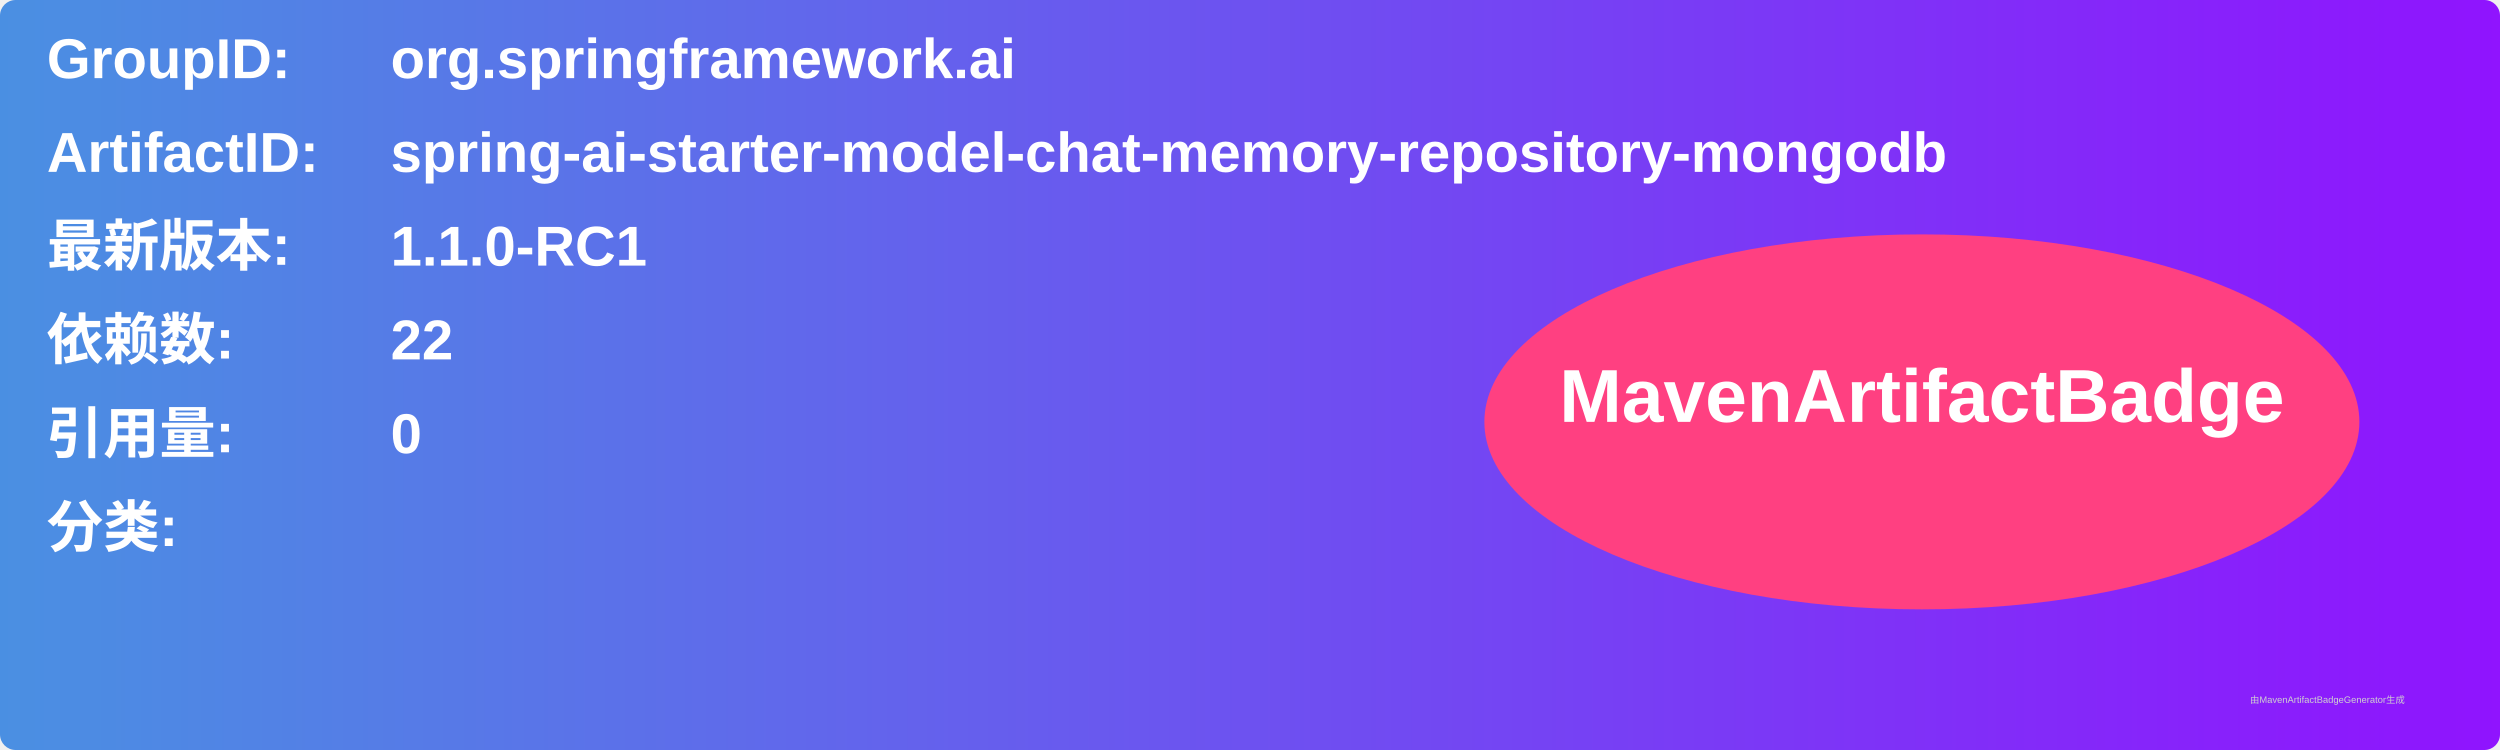
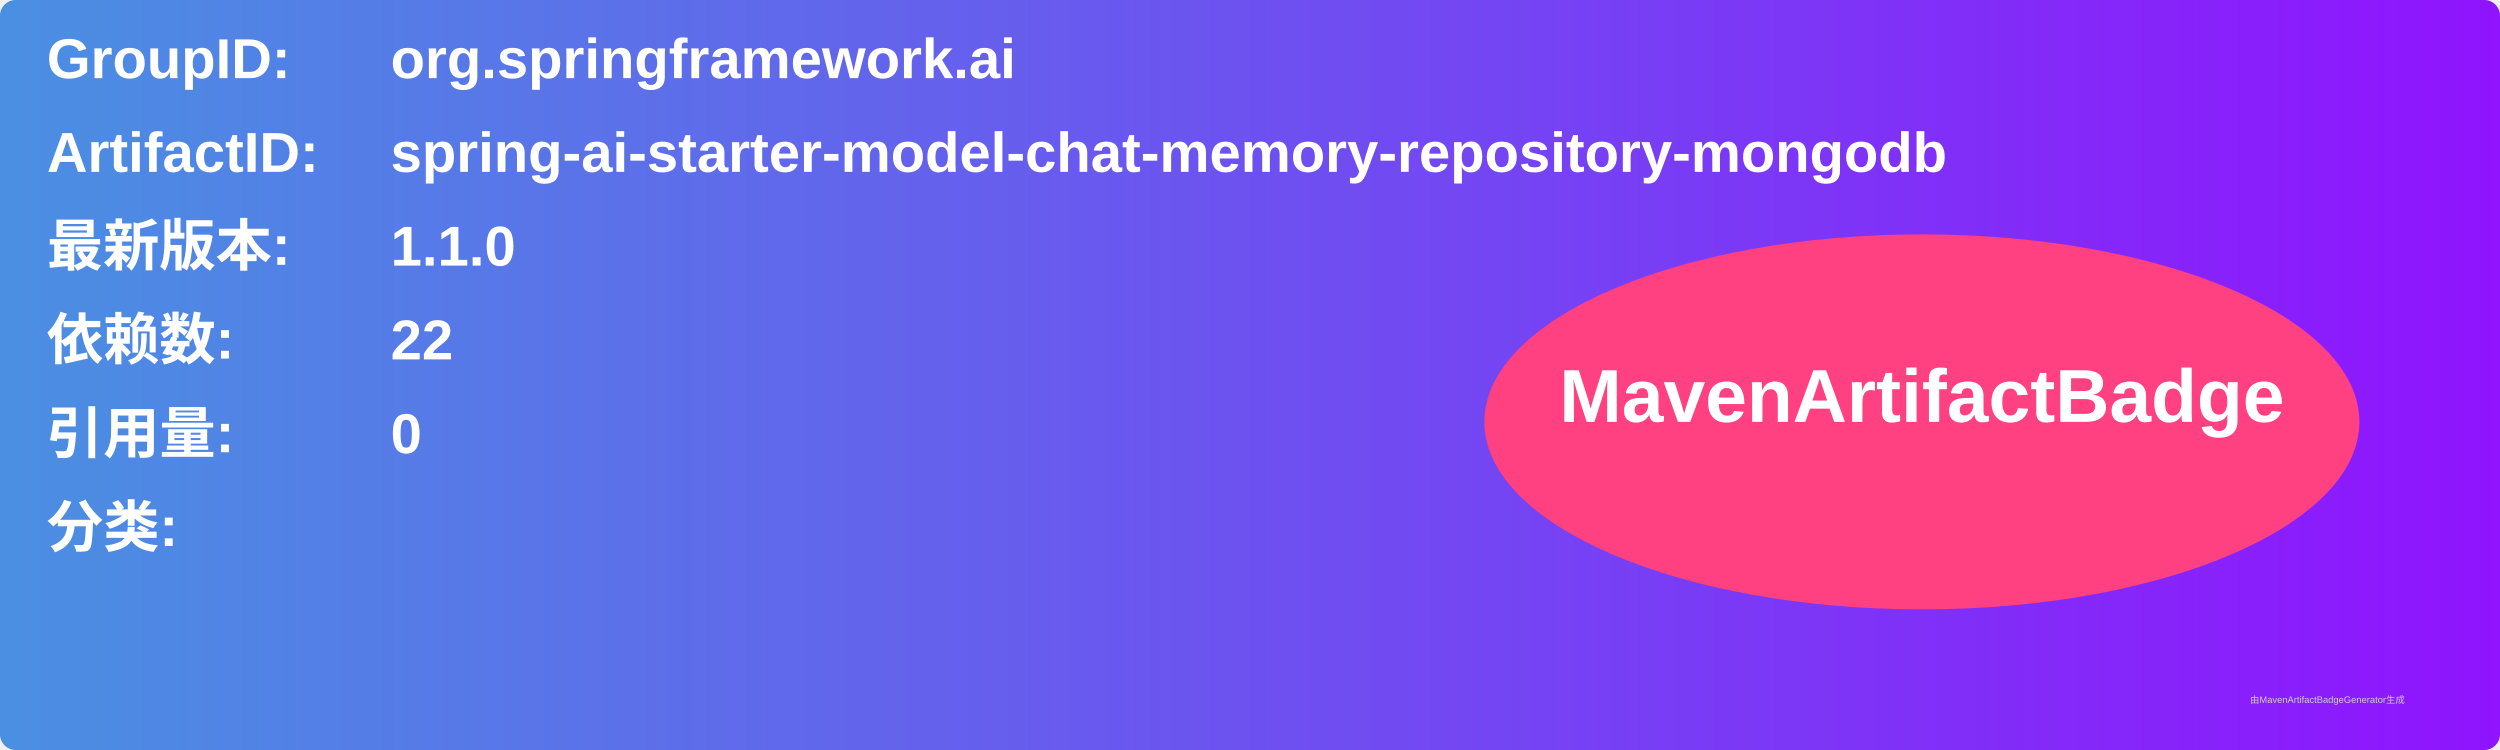
<svg xmlns="http://www.w3.org/2000/svg" width="800" height="240" viewBox="0 0 800 240">
  <linearGradient id="grad" x1="0%" y1="0%" x2="100%" y2="0%">
    <stop offset="0%" stop-color="#4a90e2" />
    <stop offset="100%" stop-color="#9013fe" />
  </linearGradient>
  <rect width="100%" height="100%" rx="5" ry="5" fill="url(#grad)" />
  <g transform="translate(15, 15)">
    <text x="0" y="10" font-family="Arial" font-size="18" fill="white" font-weight="bold" width="260">GroupID:</text>
    <text x="110" y="10" font-family="Arial" font-size="18" fill="white" font-weight="bold" width="460">org.springframework.ai</text>
    <text x="0" y="40" font-family="Arial" font-size="18" fill="white" font-weight="bold" width="260">ArtifactID:</text>
    <text x="110" y="40" font-family="Arial" font-size="18" fill="white" font-weight="bold" width="460">spring-ai-starter-model-chat-memory-repository-mongodb</text>
    <text x="0" y="70" font-family="Arial" font-size="18" fill="white" font-weight="bold">最新版本:</text>
    <text x="110" y="70" font-family="Arial" font-size="18" fill="white" font-weight="bold">
-       <tspan font-weight="bold">1.1.0-RC1</tspan>
+       <tspan font-weight="bold">1.1.0</tspan>
    </text>
    <text x="0" y="100" font-family="Arial" font-size="18" fill="white" font-weight="bold">依赖数: </text>
    <text x="110" y="100" font-family="Arial" font-size="18" fill="white">
      <tspan font-weight="bold">22</tspan>
    </text>
    <text x="0" y="130" font-family="Arial" font-size="18" fill="white" font-weight="bold">引用量: </text>
    <text x="110" y="130" font-family="Arial" font-size="18" fill="white">
      <tspan font-weight="bold">0</tspan>
    </text>
    <text x="0" y="160" font-family="Arial" font-size="18" fill="white" font-weight="bold">分类:</text>
    <text x="10" y="190" font-family="Arial" font-size="10" fill="white">
      <tspan font-weight="bold" />
    </text>
    <ellipse cx="600" cy="120" rx="140" ry="60" fill="#ff4081" />
    <text x="600" y="120" text-anchor="middle" font-family="Arial" font-size="24" fill="white" font-weight="bold">MavenArtifactBadge</text>
  </g>
  <text x="720" y="225" font-family="Arial" font-size="3" fill="#d0d0d0">由MavenArtifactBadgeGenerator生成</text>
</svg>
